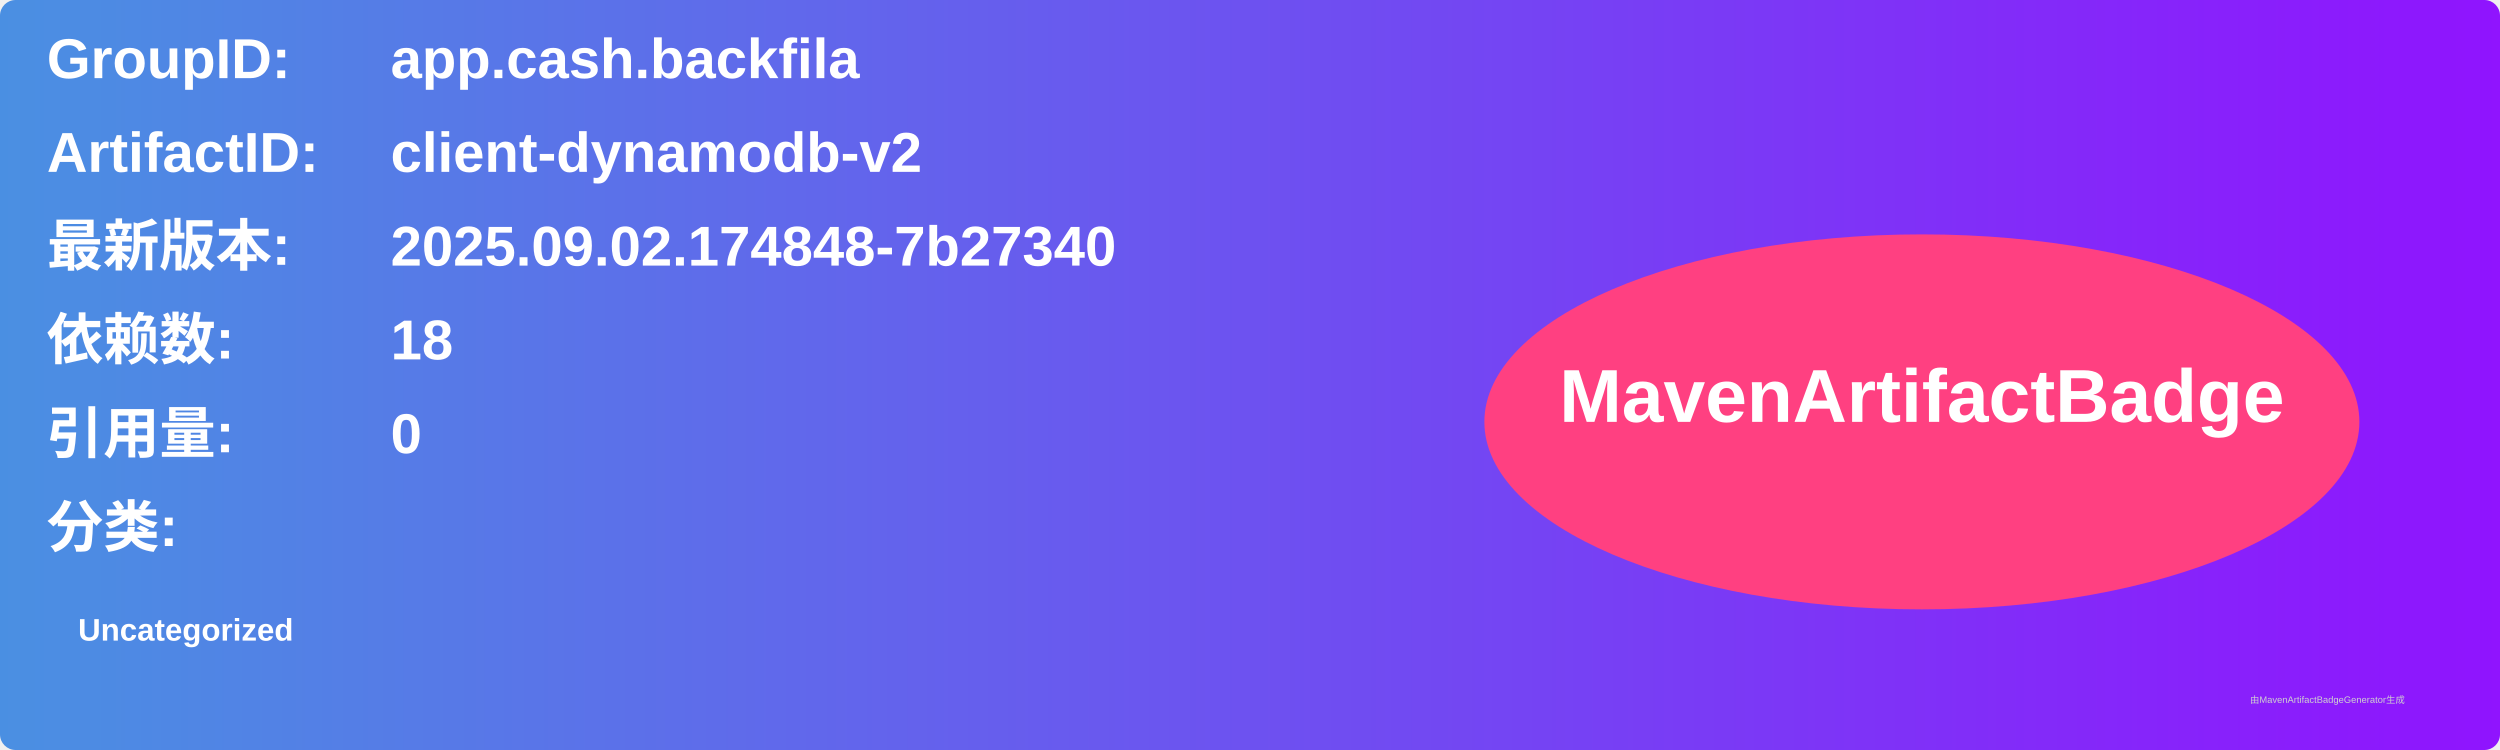
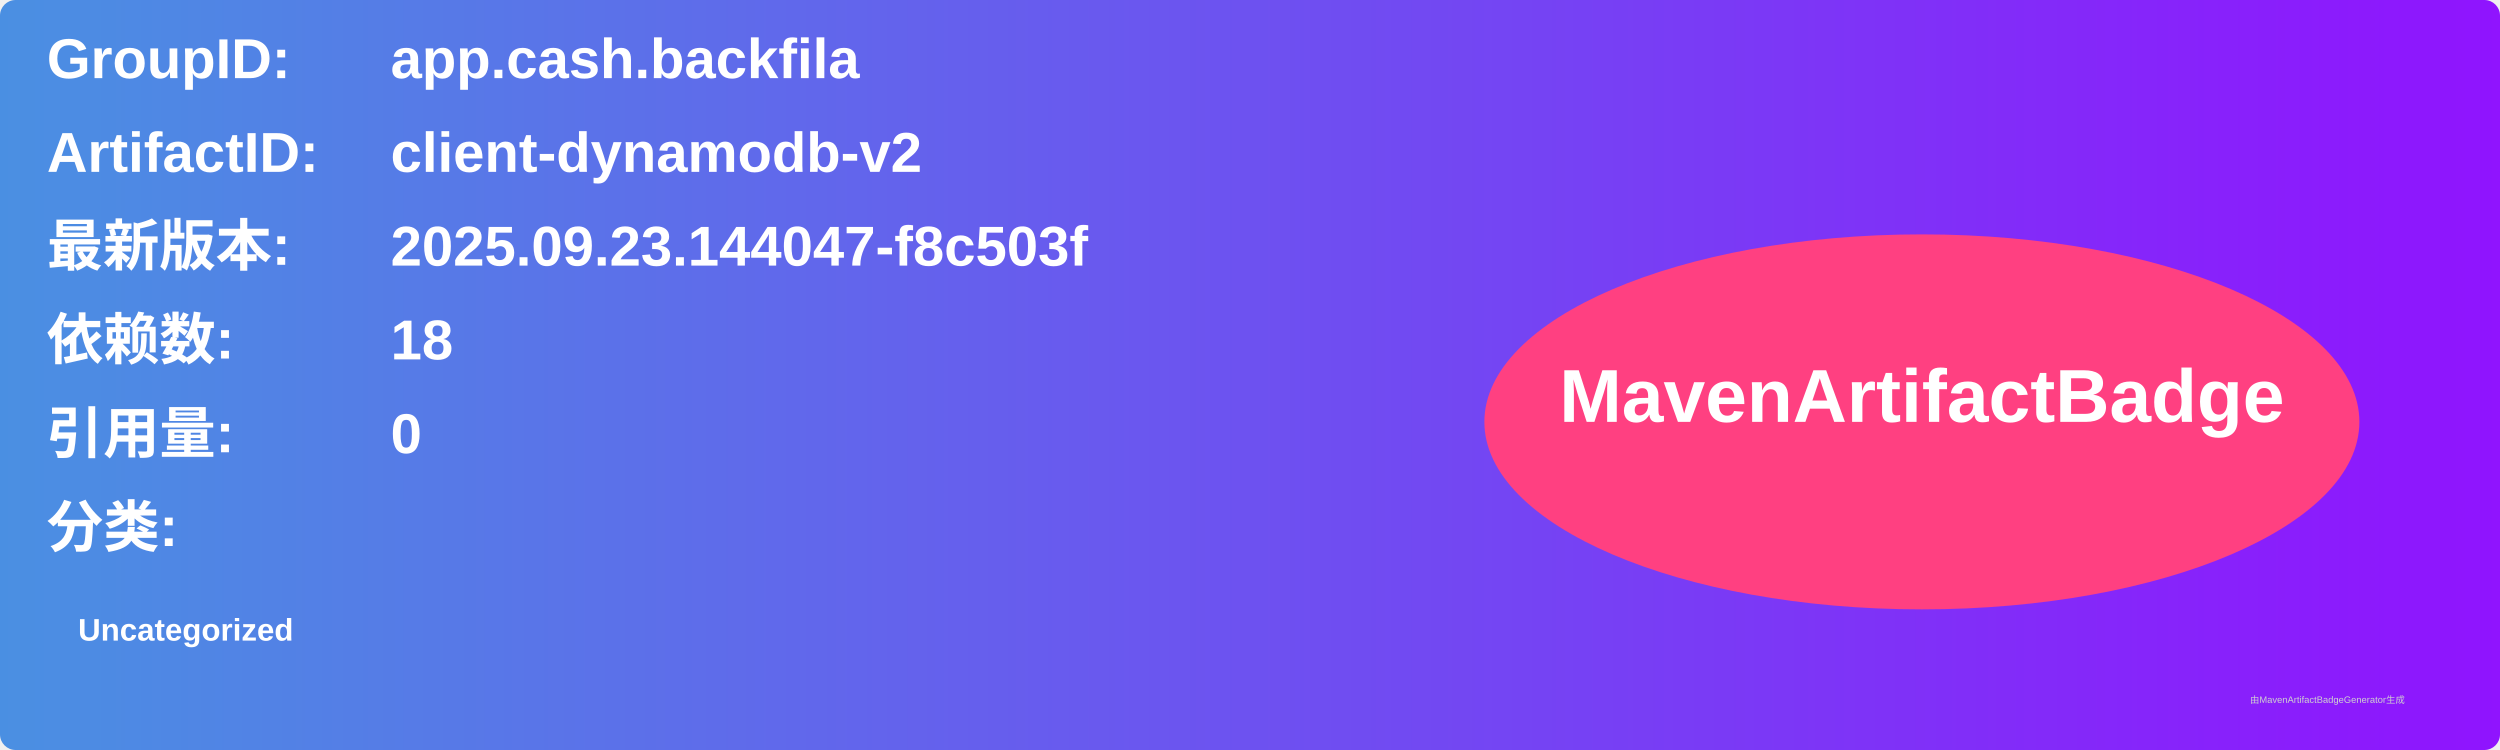
<svg xmlns="http://www.w3.org/2000/svg" width="800" height="240" viewBox="0 0 800 240">
  <linearGradient id="grad" x1="0%" y1="0%" x2="100%" y2="0%">
    <stop offset="0%" stop-color="#4a90e2" />
    <stop offset="100%" stop-color="#9013fe" />
  </linearGradient>
  <rect width="100%" height="100%" rx="5" ry="5" fill="url(#grad)" />
  <g transform="translate(15, 15)">
    <text x="0" y="10" font-family="Arial" font-size="18" fill="white" font-weight="bold" width="260">GroupID:</text>
    <text x="110" y="10" font-family="Arial" font-size="18" fill="white" font-weight="bold" width="460">app.cash.backfila</text>
    <text x="0" y="40" font-family="Arial" font-size="18" fill="white" font-weight="bold" width="260">ArtifactID:</text>
    <text x="110" y="40" font-family="Arial" font-size="18" fill="white" font-weight="bold" width="460">client-dynamodb-v2</text>
    <text x="0" y="70" font-family="Arial" font-size="18" fill="white" font-weight="bold">最新版本:</text>
    <text x="110" y="70" font-family="Arial" font-size="18" fill="white" font-weight="bold">
-       <tspan font-weight="bold">2025.09.02.174848-7b27340</tspan>
+       <tspan font-weight="bold">2025.09.23.144047-f8c503f</tspan>
    </text>
    <text x="0" y="100" font-family="Arial" font-size="18" fill="white" font-weight="bold">依赖数: </text>
    <text x="110" y="100" font-family="Arial" font-size="18" fill="white">
      <tspan font-weight="bold">18</tspan>
    </text>
    <text x="0" y="130" font-family="Arial" font-size="18" fill="white" font-weight="bold">引用量: </text>
    <text x="110" y="130" font-family="Arial" font-size="18" fill="white">
      <tspan font-weight="bold">0</tspan>
    </text>
    <text x="0" y="160" font-family="Arial" font-size="18" fill="white" font-weight="bold">分类:</text>
    <text x="10" y="190" font-family="Arial" font-size="10" fill="white">
      <tspan font-weight="bold">Uncategorized</tspan>
    </text>
    <ellipse cx="600" cy="120" rx="140" ry="60" fill="#ff4081" />
    <text x="600" y="120" text-anchor="middle" font-family="Arial" font-size="24" fill="white" font-weight="bold">MavenArtifactBadge</text>
  </g>
  <text x="720" y="225" font-family="Arial" font-size="3" fill="#d0d0d0">由MavenArtifactBadgeGenerator生成</text>
</svg>
